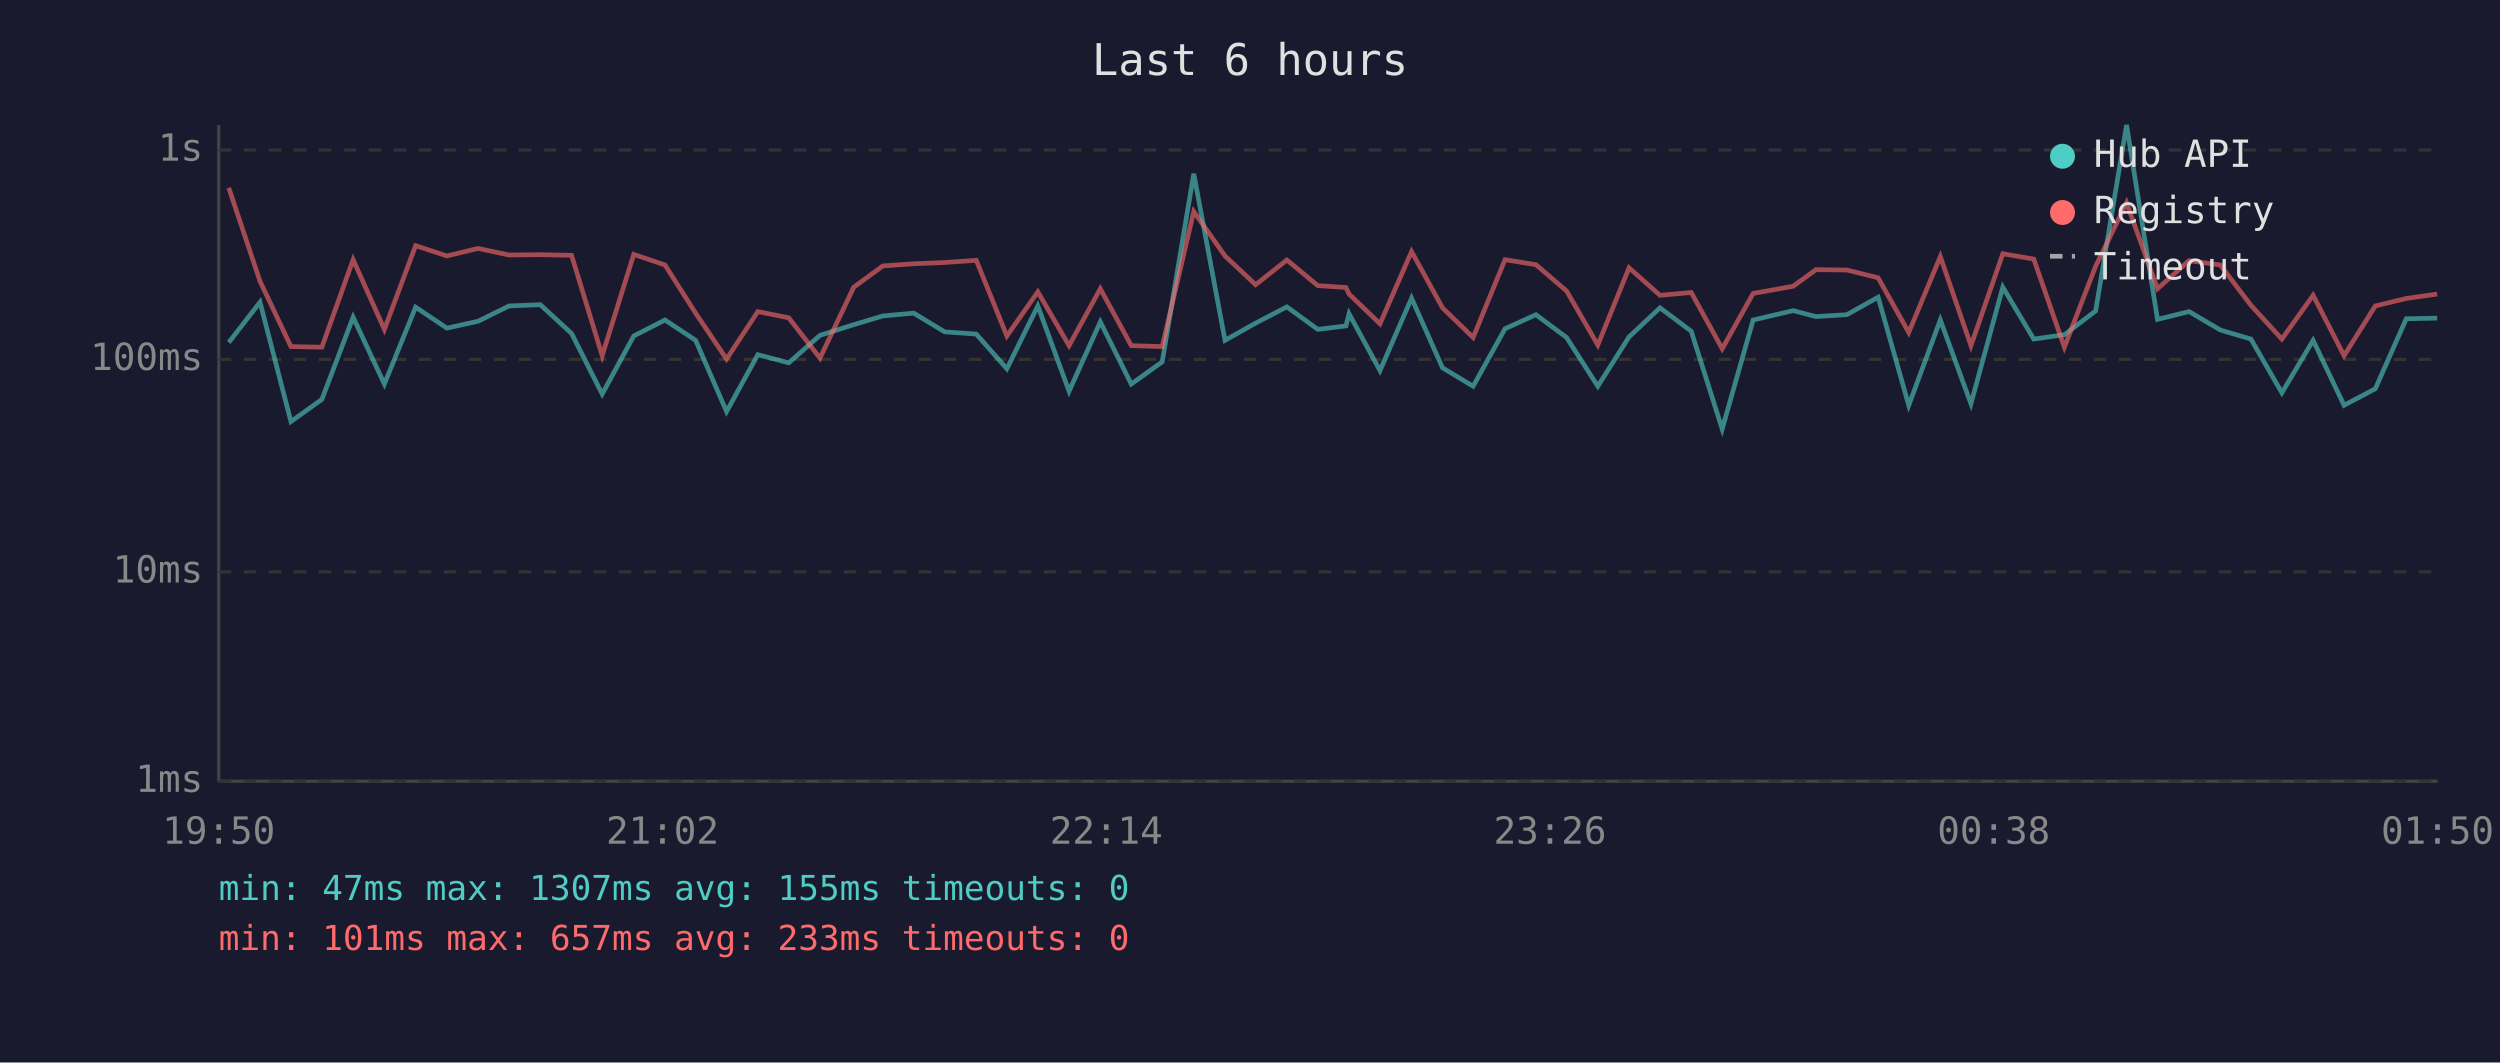
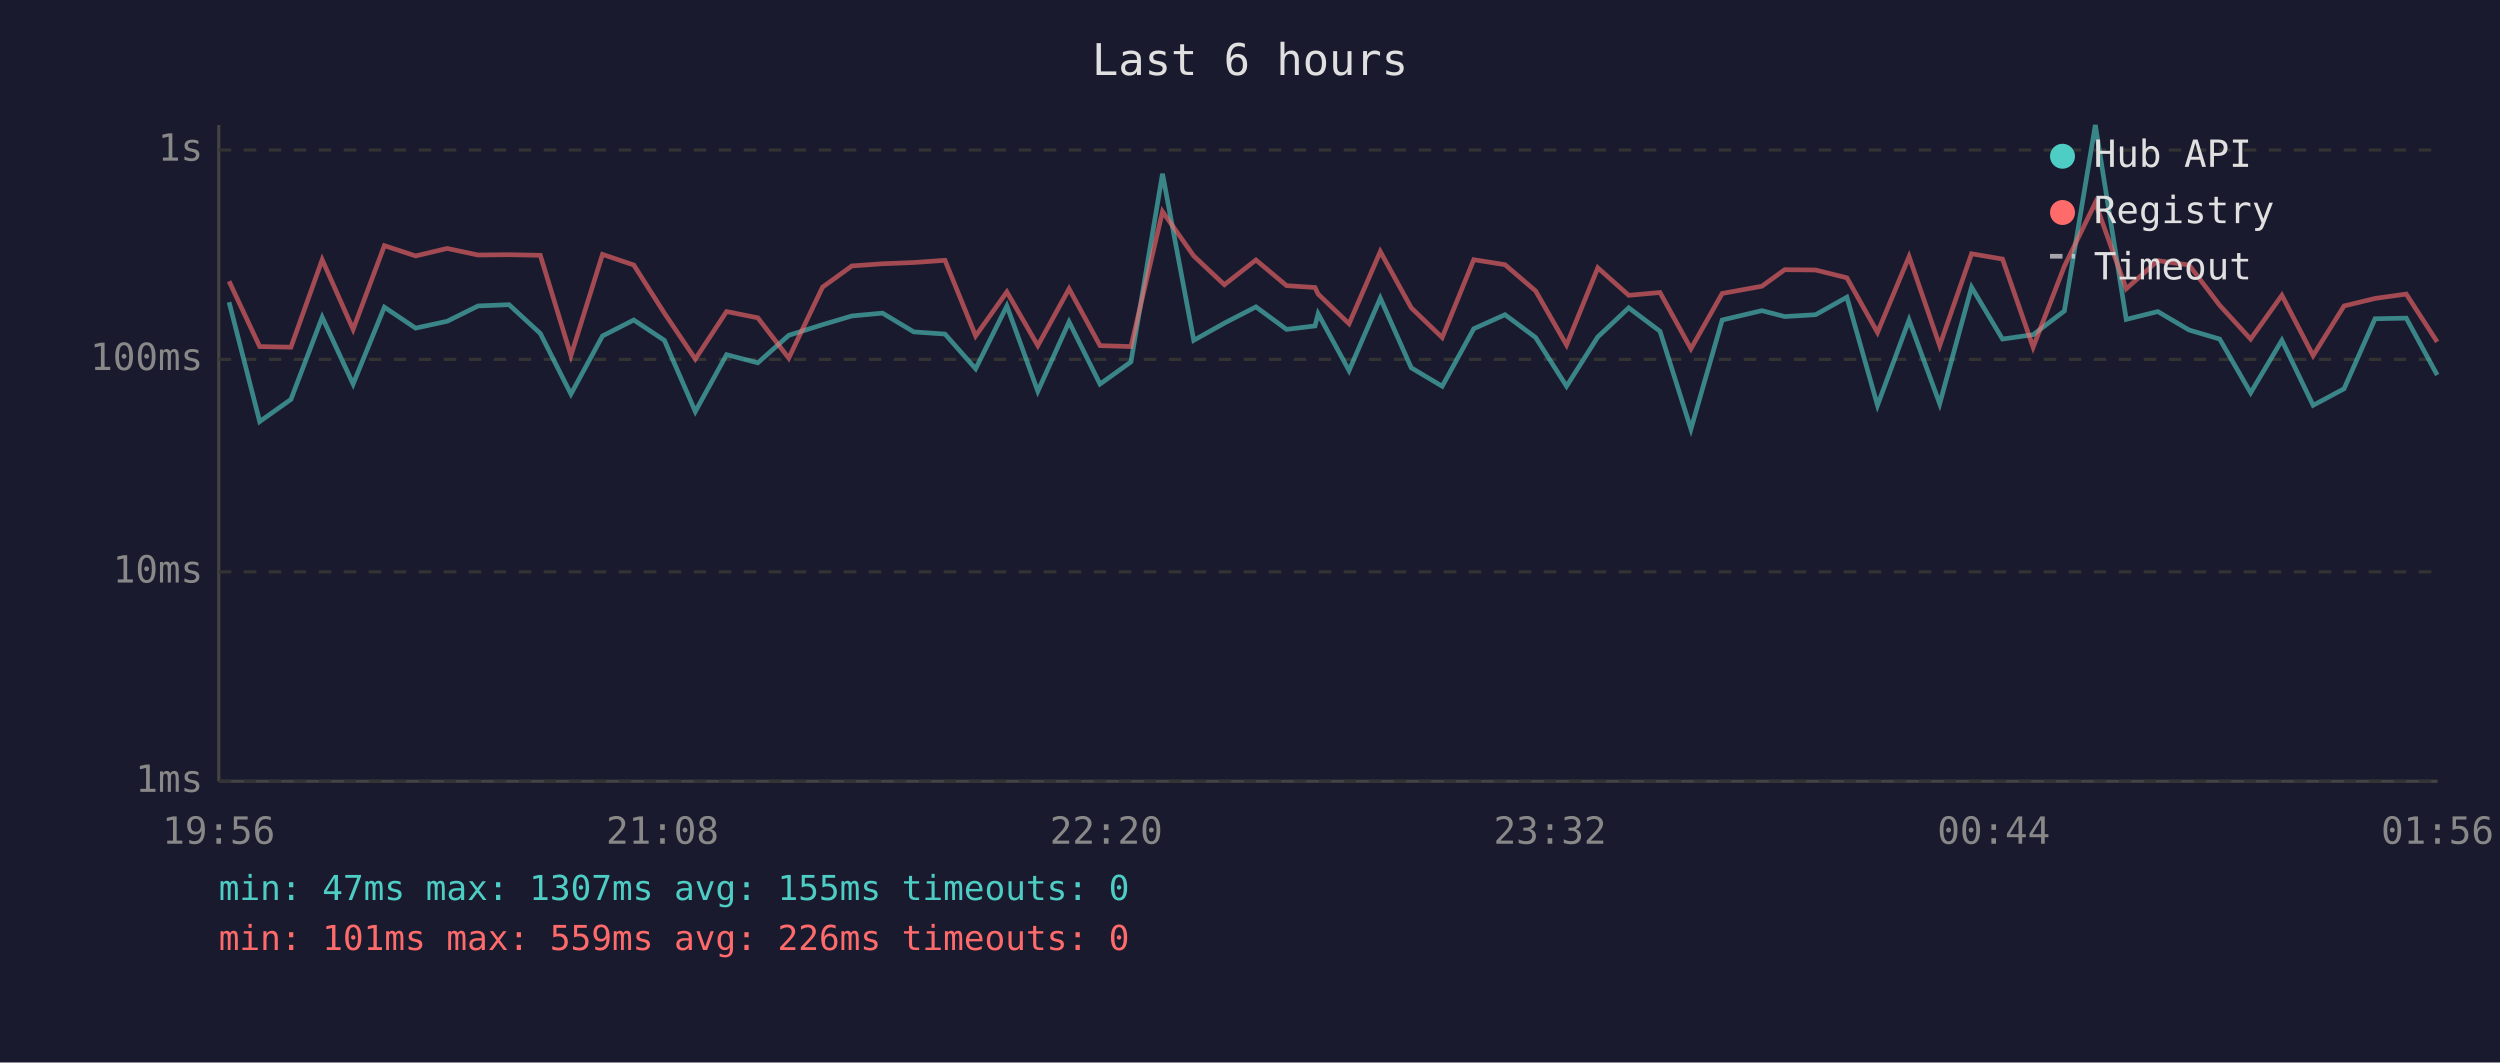
<svg xmlns="http://www.w3.org/2000/svg" viewBox="0 0 800 340" font-family="monospace" font-size="12">
  <rect width="800" height="340" fill="#1a1a2e" />
  <text x="400" y="24" fill="#e0e0e0" font-size="14" text-anchor="middle">Last 6 hours</text>
  <line x1="70" y1="40" x2="70" y2="250" stroke="#444" stroke-width="1" />
  <line x1="70" y1="250" x2="780" y2="250" stroke="#444" stroke-width="1" />
  <line x1="70" y1="250" x2="780" y2="250" stroke="#333" stroke-width="1" stroke-dasharray="4" />
  <text x="65" y="250" fill="#888" text-anchor="end" dominant-baseline="middle">1ms</text>
  <line x1="70" y1="183" x2="780" y2="183" stroke="#333" stroke-width="1" stroke-dasharray="4" />
  <text x="65" y="183" fill="#888" text-anchor="end" dominant-baseline="middle">10ms</text>
  <line x1="70" y1="115" x2="780" y2="115" stroke="#333" stroke-width="1" stroke-dasharray="4" />
  <text x="65" y="115" fill="#888" text-anchor="end" dominant-baseline="middle">100ms</text>
  <line x1="70" y1="48" x2="780" y2="48" stroke="#333" stroke-width="1" stroke-dasharray="4" />
  <text x="65" y="48" fill="#888" text-anchor="end" dominant-baseline="middle">1s</text>
-   <text x="70" y="270" fill="#888" text-anchor="middle">19:50</text>
-   <text x="212" y="270" fill="#888" text-anchor="middle">21:02</text>
-   <text x="354" y="270" fill="#888" text-anchor="middle">22:14</text>
-   <text x="496" y="270" fill="#888" text-anchor="middle">23:26</text>
-   <text x="638" y="270" fill="#888" text-anchor="middle">00:38</text>
-   <text x="780" y="270" fill="#888" text-anchor="middle">01:50</text>
-   <polyline points="73.2,109.6 83.2,96.7 93.1,134.9 103.0,127.8 113.0,101.5 123.0,122.9 133.0,98.3 143.0,105.0 153.0,102.8 162.9,97.9 172.9,97.5 182.9,106.7 192.7,126.1 202.8,107.5 212.8,102.4 222.6,108.9 232.5,131.7 242.5,113.5 252.4,116.1 262.4,107.3 273.2,103.9 282.5,101.1 292.4,100.2 302.3,106.2 312.4,106.9 322.2,118.0 332.1,97.9 342.1,125.2 352.1,103.0 362.0,122.9 371.9,115.8 382.0,55.6 392.0,108.9 401.8,103.4 411.8,98.2 421.7,105.4 430.7,104.3 431.7,100.4 441.6,118.6 451.7,95.4 461.6,117.7 471.4,123.6 481.6,105.2 491.5,100.7 501.3,108.0 511.3,123.6 521.3,107.8 531.2,98.5 541.2,106.0 551.1,137.3 561.0,102.4 573.8,99.4 581.1,101.3 591.0,100.7 601.0,95.1 610.8,129.7 620.9,102.4 630.7,129.2 640.9,91.9 650.8,108.5 660.6,107.1 670.6,99.5 680.5,40.0 690.4,102.2 700.5,99.7 710.5,105.6 720.3,108.5 730.2,125.7 740.2,108.9 750.1,129.7 760.1,124.4 770.0,102.0 779.9,101.8" fill="none" stroke="#4ecdc4" stroke-width="1.5" opacity="0.6" />
-   <polyline points="73.2,60.1 83.2,90.0 93.1,110.9 103.0,111.1 113.0,83.1 123.0,105.4 133.0,78.6 143.0,81.9 153.0,79.5 162.9,81.6 172.9,81.5 182.9,81.7 192.7,113.8 202.8,81.4 212.8,84.8 222.6,100.2 232.5,114.9 242.5,99.7 252.4,101.7 262.4,114.6 273.2,91.9 282.5,85.1 292.4,84.4 302.3,84.0 312.4,83.3 322.2,107.5 332.1,93.4 342.1,110.6 352.1,92.4 362.0,110.6 371.9,110.9 382.0,67.7 392.0,81.9 401.8,91.1 411.8,83.2 421.7,91.4 430.7,92.0 431.7,94.1 441.6,103.6 451.7,80.5 461.6,98.5 471.4,108.0 481.6,83.1 491.5,84.7 501.3,93.1 511.3,110.4 521.3,85.7 531.2,94.5 541.2,93.6 551.1,111.6 561.0,93.9 573.8,91.6 581.1,86.3 591.0,86.4 601.0,88.9 610.8,106.4 620.9,82.1 630.7,110.6 640.9,81.2 650.8,82.9 660.6,111.1 670.6,85.2 680.5,64.9 690.4,92.4 700.5,83.4 710.5,84.8 720.3,97.7 730.2,108.5 740.2,94.5 750.1,113.8 760.1,97.9 770.0,95.5 779.9,94.1" fill="none" stroke="#ff6b6b" stroke-width="1.5" opacity="0.6" />
+   <text x="70" y="270" fill="#888" text-anchor="middle">19:56</text>
+   <text x="212" y="270" fill="#888" text-anchor="middle">21:08</text>
+   <text x="354" y="270" fill="#888" text-anchor="middle">22:20</text>
+   <text x="496" y="270" fill="#888" text-anchor="middle">23:32</text>
+   <text x="638" y="270" fill="#888" text-anchor="middle">00:44</text>
+   <text x="780" y="270" fill="#888" text-anchor="middle">01:56</text>
+   <polyline points="73.3,96.7 83.1,134.9 93.1,127.8 103.1,101.5 113.0,122.9 123.0,98.3 133.0,105.0 143.1,102.8 153.0,97.9 162.9,97.5 172.9,106.7 182.7,126.1 192.8,107.5 202.8,102.4 212.6,108.9 222.5,131.7 232.5,113.5 242.5,116.1 252.4,107.3 263.2,103.9 272.6,101.1 282.4,100.2 292.4,106.2 302.4,106.9 312.2,118.0 322.2,97.9 332.1,125.2 342.1,103.0 352.0,122.9 361.9,115.8 372.0,55.6 382.0,108.9 391.8,103.4 401.9,98.2 411.7,105.4 420.8,104.3 421.8,100.4 431.7,118.6 441.7,95.4 451.6,117.7 461.5,123.6 471.6,105.2 481.6,100.7 491.4,108.0 501.3,123.6 511.3,107.8 521.2,98.5 531.2,106.0 541.1,137.3 551.1,102.4 563.8,99.4 571.1,101.3 581.0,100.7 591.0,95.1 600.8,129.7 610.9,102.4 620.7,129.2 630.9,91.9 640.8,108.5 650.6,107.1 660.6,99.5 670.5,40.0 680.4,102.2 690.5,99.7 700.5,105.6 710.3,108.5 720.2,125.7 730.2,108.9 740.2,129.7 750.1,124.4 760.0,102.0 770.0,101.8 779.9,120.0" fill="none" stroke="#4ecdc4" stroke-width="1.5" opacity="0.6" />
+   <polyline points="73.3,90.0 83.1,110.9 93.1,111.1 103.1,83.1 113.0,105.4 123.0,78.6 133.0,81.9 143.1,79.5 153.0,81.6 162.9,81.5 172.9,81.7 182.7,113.8 192.8,81.4 202.8,84.8 212.6,100.2 222.5,114.9 232.5,99.7 242.5,101.7 252.4,114.6 263.2,91.9 272.6,85.1 282.4,84.4 292.4,84.0 302.4,83.3 312.2,107.5 322.2,93.4 332.1,110.6 342.1,92.4 352.0,110.6 361.9,110.9 372.0,67.7 382.0,81.9 391.8,91.1 401.9,83.2 411.7,91.4 420.8,92.0 421.8,94.1 431.7,103.6 441.7,80.5 451.6,98.5 461.5,108.0 471.6,83.1 481.6,84.7 491.4,93.1 501.3,110.4 511.3,85.7 521.2,94.5 531.2,93.6 541.1,111.6 551.1,93.9 563.8,91.6 571.1,86.3 581.0,86.4 591.0,88.9 600.8,106.4 610.9,82.1 620.7,110.6 630.9,81.2 640.8,82.9 650.6,111.1 660.6,85.2 670.5,64.9 680.4,92.4 690.5,83.4 700.5,84.8 710.3,97.7 720.2,108.5 730.2,94.5 740.2,113.8 750.1,97.9 760.0,95.5 770.0,94.1 779.9,109.4" fill="none" stroke="#ff6b6b" stroke-width="1.5" opacity="0.6" />
  <circle cx="660" cy="50" r="4" fill="#4ecdc4" />
  <text x="670" y="50" fill="#e0e0e0" dominant-baseline="middle">Hub API</text>
  <circle cx="660" cy="68" r="4" fill="#ff6b6b" />
  <text x="670" y="68" fill="#e0e0e0" dominant-baseline="middle">Registry</text>
  <line x1="656" y1="82" x2="664" y2="82" stroke="#e0e0e0" stroke-width="1.5" stroke-dasharray="4,3" opacity="0.7" />
  <text x="670" y="86" fill="#e0e0e0" dominant-baseline="middle">Timeout</text>
  <text x="70" y="288" fill="#4ecdc4" font-size="11">min: 47ms  max: 1307ms  avg: 155ms  timeouts: 0</text>
-   <text x="70" y="304" fill="#ff6b6b" font-size="11">min: 101ms  max: 657ms  avg: 233ms  timeouts: 0</text>
+   <text x="70" y="304" fill="#ff6b6b" font-size="11">min: 101ms  max: 559ms  avg: 226ms  timeouts: 0</text>
</svg>
